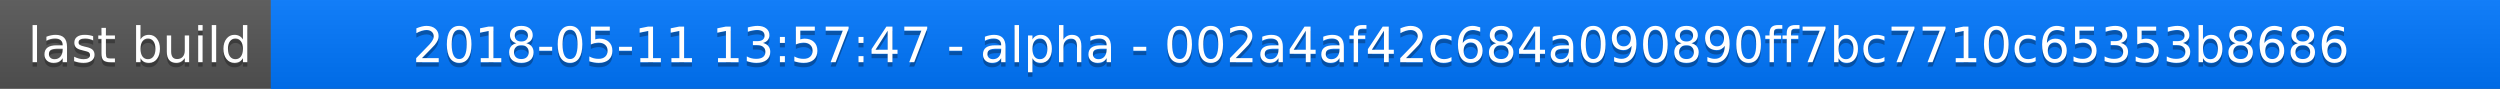
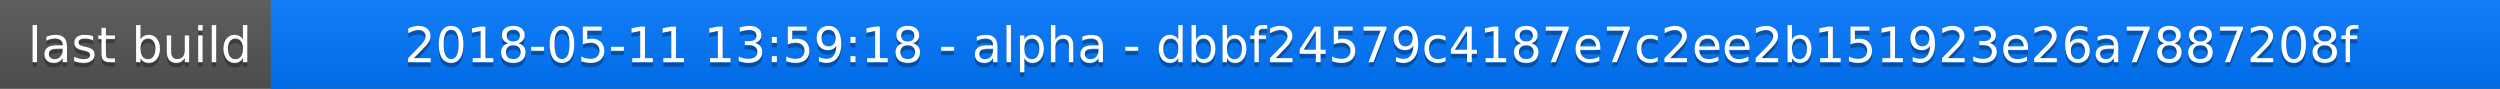
<svg xmlns="http://www.w3.org/2000/svg" width="563" height="20">
  <linearGradient id="a" x2="0" y2="100%">
    <stop offset="0" stop-color="#bbb" stop-opacity=".1" />
    <stop offset="1" stop-opacity=".1" />
  </linearGradient>
  <rect rx="0" width="563" height="20" fill="#555" />
  <rect rx="0" x="61" width="502" height="20" fill="#07f" />
  <path fill="#07f" d="M61 0h4v20h-4z" />
  <rect rx="0" width="563" height="20" fill="url(#a)" />
  <g fill="#fff" text-anchor="middle" font-family="DejaVu Sans,Verdana,Geneva,sans-serif" font-size="11">
    <text x="31.5" y="15" fill="#010101" fill-opacity=".3">last build</text>
    <text x="31.5" y="14">last build</text>
-     <text x="311" y="15" fill="#010101" fill-opacity=".3">2018-05-11 13:57:47 - alpha - 002a4af42c684a090890ff7bc7710c65353b8686</text>
-     <text x="311" y="14">2018-05-11 13:57:47 - alpha - 002a4af42c684a090890ff7bc7710c65353b8686</text>
+     <text x="311" y="15" fill="#010101" fill-opacity=".3">2018-05-11 13:59:18 - alpha - dbbf24579c4187e7c2ee2b151923e26a7887208f</text>
+     <text x="311" y="14">2018-05-11 13:59:18 - alpha - dbbf24579c4187e7c2ee2b151923e26a7887208f</text>
  </g>
</svg>
